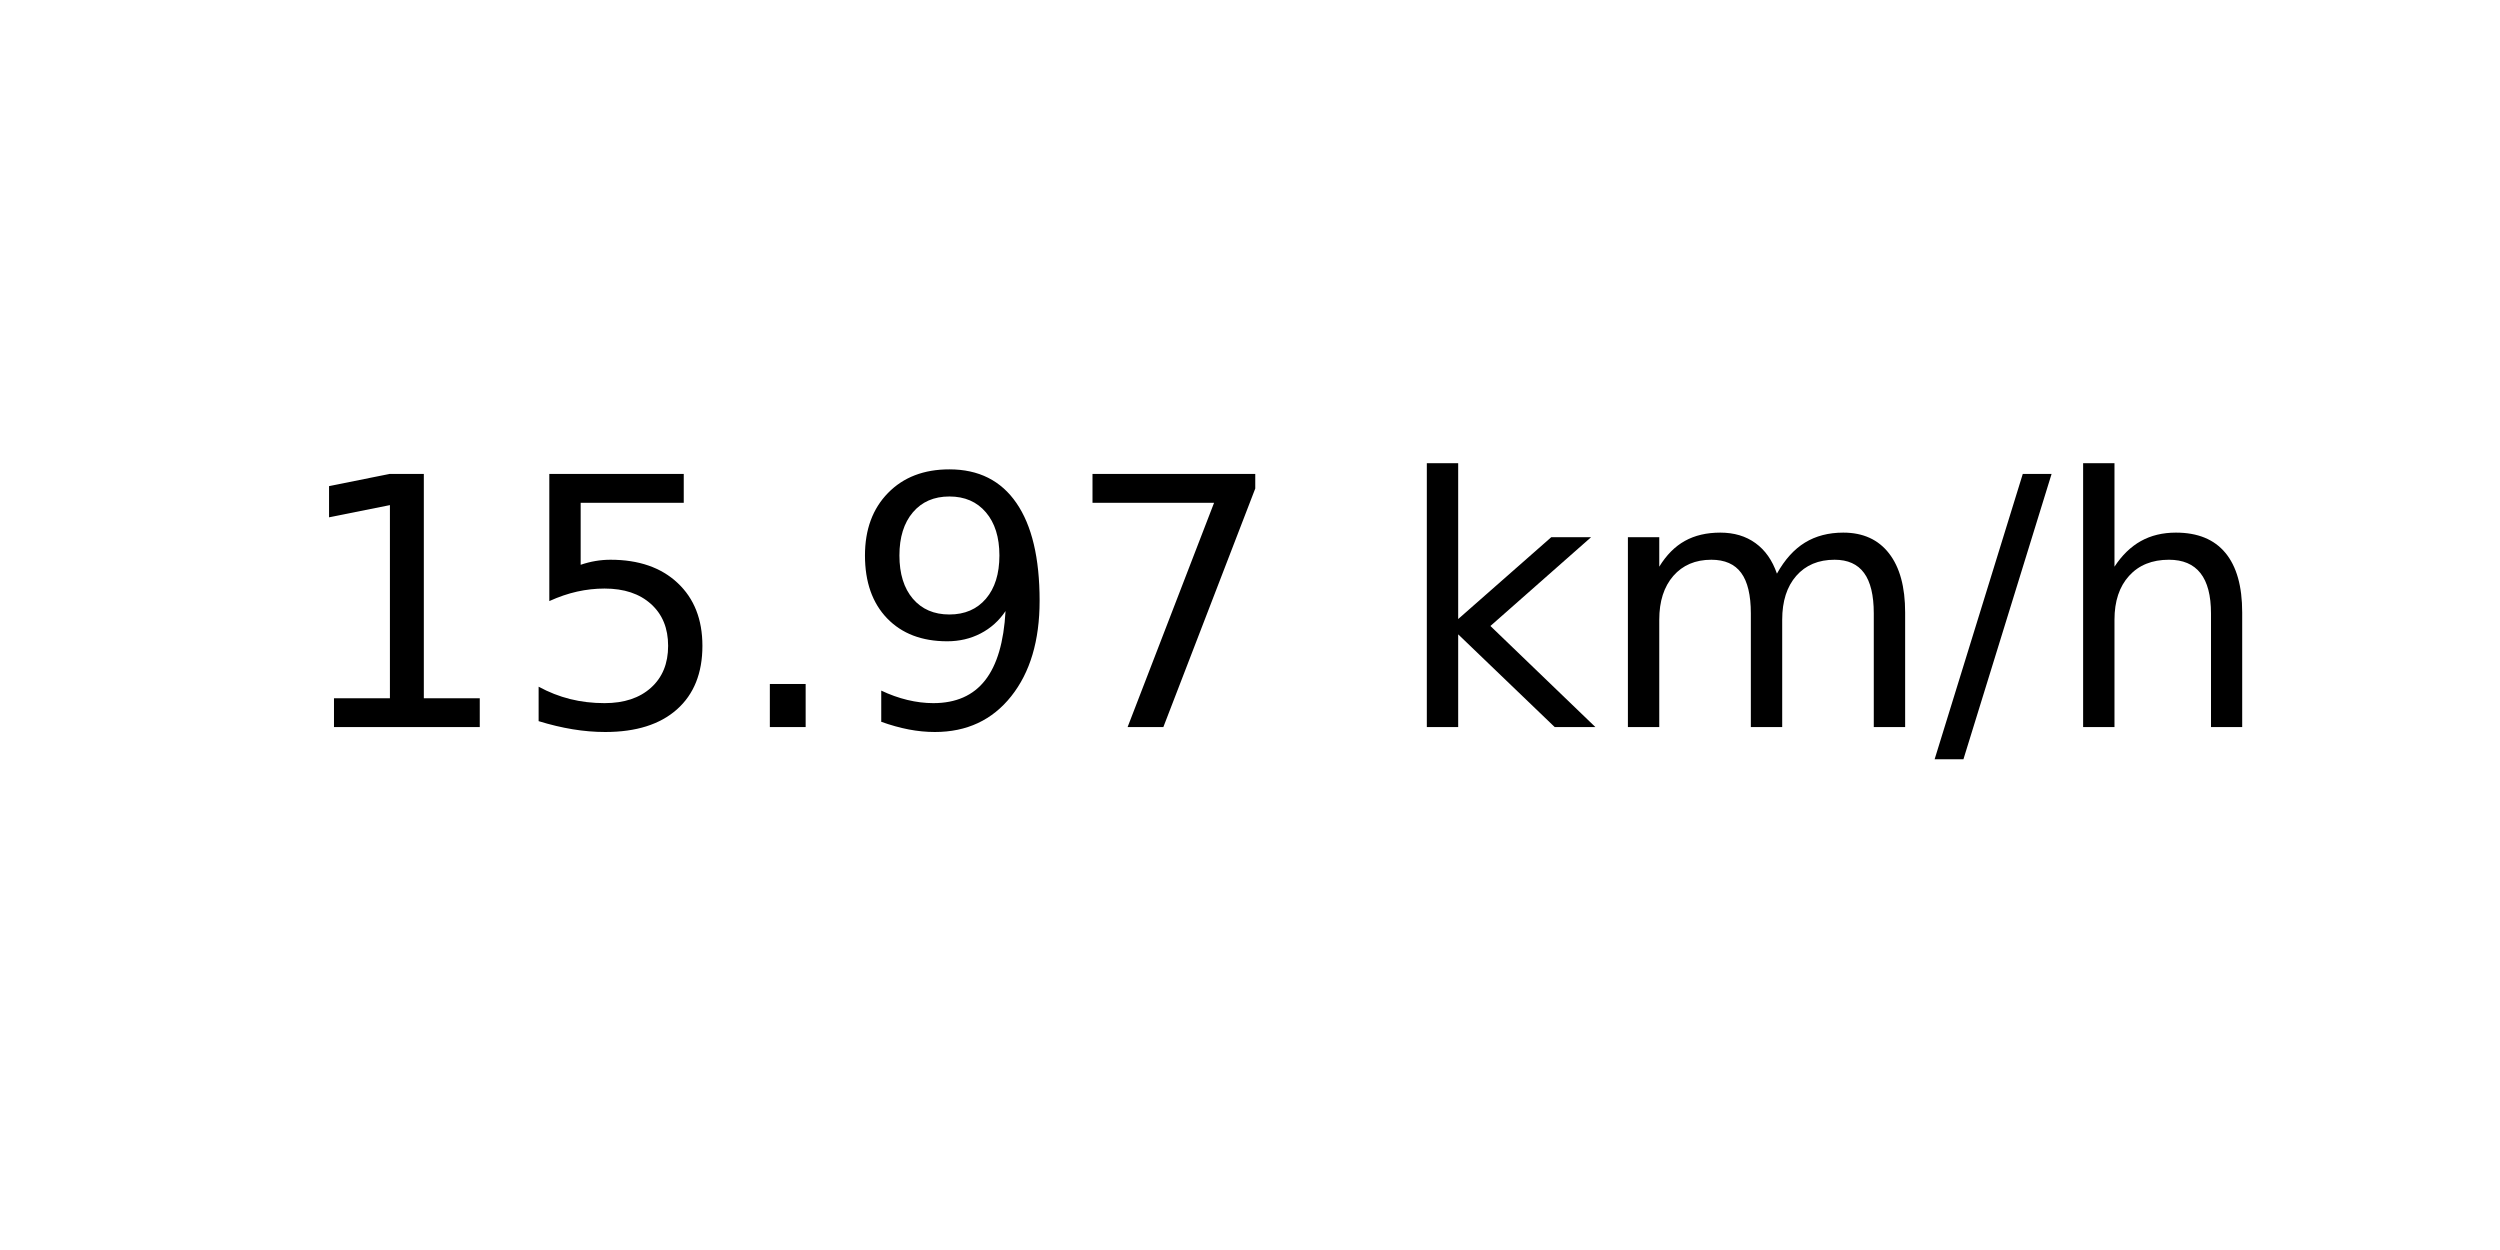
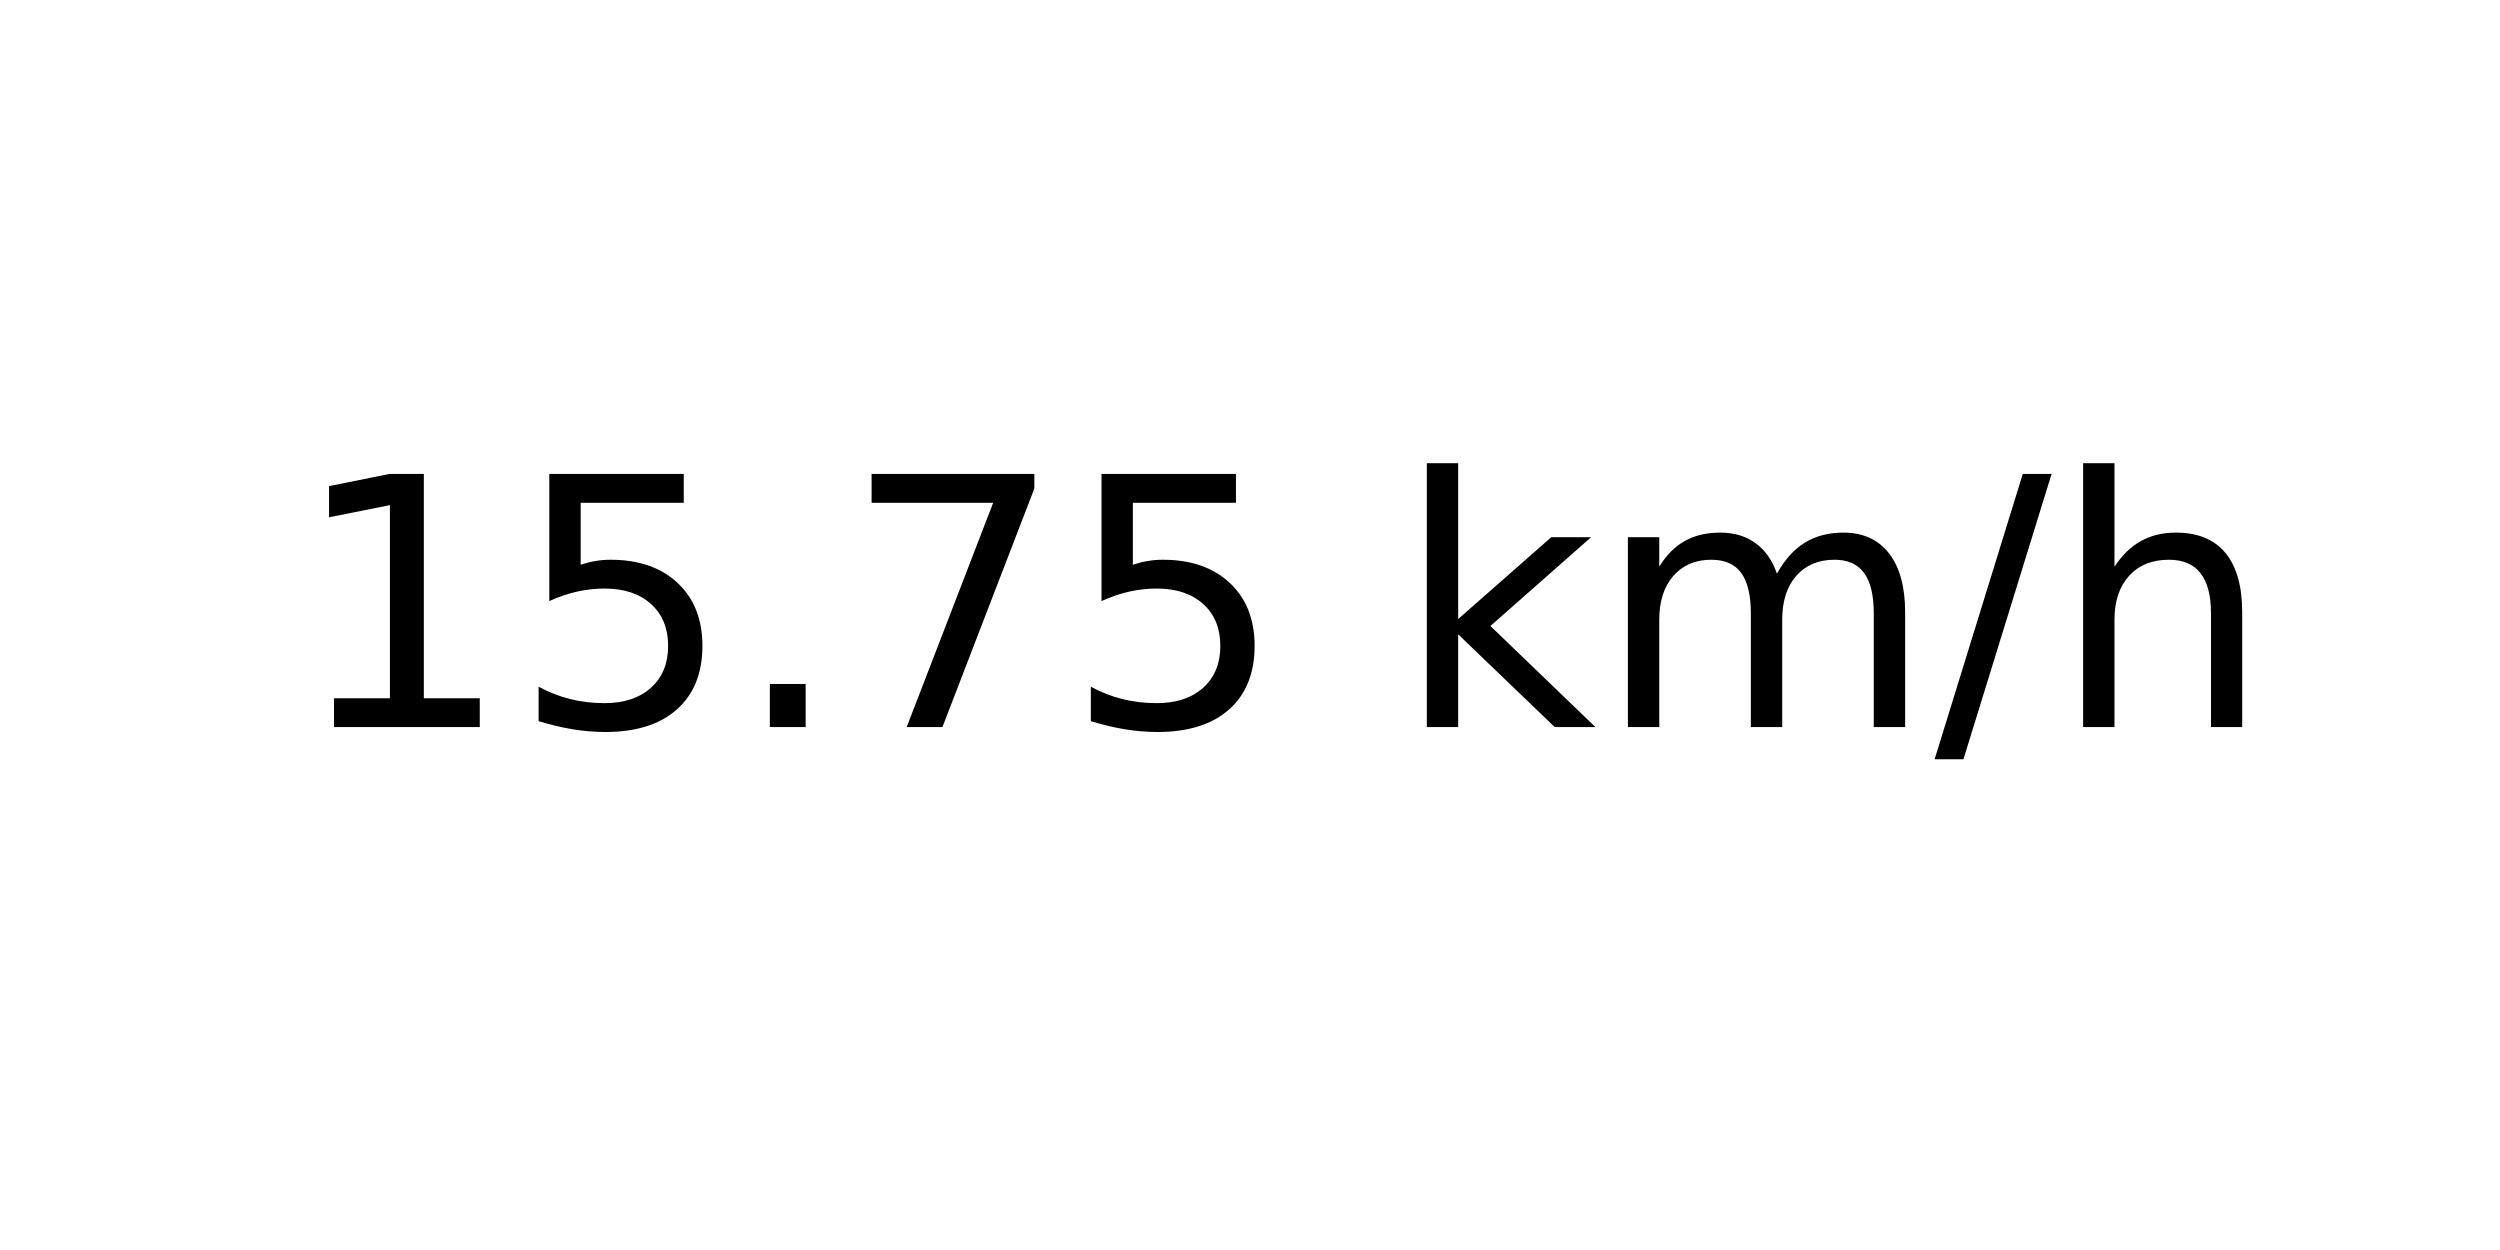
<svg xmlns="http://www.w3.org/2000/svg" xmlns:xlink="http://www.w3.org/1999/xlink" width="72pt" height="36pt" viewBox="0 0 72 36" version="1.1">
  <defs>
    <style type="text/css">*{stroke-linejoin: round; stroke-linecap: butt}</style>
  </defs>
  <g id="figure_1">
    <g id="axes_1">
      <g id="text_1">
        <g transform="translate(8.378125 20.93937) scale(0.1 -0.1)">
          <defs>
            <path id="DejaVuSans-31" d="M 794 531  L 1825 531  L 1825 4091  L 703 3866  L 703 4441  L 1819 4666  L 2450 4666  L 2450 531  L 3481 531  L 3481 0  L 794 0  L 794 531  z " transform="scale(0.015625)" />
            <path id="DejaVuSans-35" d="M 691 4666  L 3169 4666  L 3169 4134  L 1269 4134  L 1269 2991  Q 1406 3038 1543 3061  Q 1681 3084 1819 3084  Q 2600 3084 3056 2656  Q 3513 2228 3513 1497  Q 3513 744 3044 326  Q 2575 -91 1722 -91  Q 1428 -91 1123 -41  Q 819 9 494 109  L 494 744  Q 775 591 1075 516  Q 1375 441 1709 441  Q 2250 441 2565 725  Q 2881 1009 2881 1497  Q 2881 1984 2565 2268  Q 2250 2553 1709 2553  Q 1456 2553 1204 2497  Q 953 2441 691 2322  L 691 4666  z " transform="scale(0.015625)" />
            <path id="DejaVuSans-2e" d="M 684 794  L 1344 794  L 1344 0  L 684 0  L 684 794  z " transform="scale(0.015625)" />
-             <path id="DejaVuSans-39" d="M 703 97  L 703 672  Q 941 559 1184 500  Q 1428 441 1663 441  Q 2288 441 2617 861  Q 2947 1281 2994 2138  Q 2813 1869 2534 1725  Q 2256 1581 1919 1581  Q 1219 1581 811 2004  Q 403 2428 403 3163  Q 403 3881 828 4315  Q 1253 4750 1959 4750  Q 2769 4750 3195 4129  Q 3622 3509 3622 2328  Q 3622 1225 3098 567  Q 2575 -91 1691 -91  Q 1453 -91 1209 -44  Q 966 3 703 97  z M 1959 2075  Q 2384 2075 2632 2365  Q 2881 2656 2881 3163  Q 2881 3666 2632 3958  Q 2384 4250 1959 4250  Q 1534 4250 1286 3958  Q 1038 3666 1038 3163  Q 1038 2656 1286 2365  Q 1534 2075 1959 2075  z " transform="scale(0.015625)" />
            <path id="DejaVuSans-37" d="M 525 4666  L 3525 4666  L 3525 4397  L 1831 0  L 1172 0  L 2766 4134  L 525 4134  L 525 4666  z " transform="scale(0.015625)" />
            <path id="DejaVuSans-20" transform="scale(0.015625)" />
            <path id="DejaVuSans-6b" d="M 581 4863  L 1159 4863  L 1159 1991  L 2875 3500  L 3609 3500  L 1753 1863  L 3688 0  L 2938 0  L 1159 1709  L 1159 0  L 581 0  L 581 4863  z " transform="scale(0.015625)" />
            <path id="DejaVuSans-6d" d="M 3328 2828  Q 3544 3216 3844 3400  Q 4144 3584 4550 3584  Q 5097 3584 5394 3201  Q 5691 2819 5691 2113  L 5691 0  L 5113 0  L 5113 2094  Q 5113 2597 4934 2840  Q 4756 3084 4391 3084  Q 3944 3084 3684 2787  Q 3425 2491 3425 1978  L 3425 0  L 2847 0  L 2847 2094  Q 2847 2600 2669 2842  Q 2491 3084 2119 3084  Q 1678 3084 1418 2786  Q 1159 2488 1159 1978  L 1159 0  L 581 0  L 581 3500  L 1159 3500  L 1159 2956  Q 1356 3278 1631 3431  Q 1906 3584 2284 3584  Q 2666 3584 2933 3390  Q 3200 3197 3328 2828  z " transform="scale(0.015625)" />
            <path id="DejaVuSans-2f" d="M 1625 4666  L 2156 4666  L 531 -594  L 0 -594  L 1625 4666  z " transform="scale(0.015625)" />
            <path id="DejaVuSans-68" d="M 3513 2113  L 3513 0  L 2938 0  L 2938 2094  Q 2938 2591 2744 2837  Q 2550 3084 2163 3084  Q 1697 3084 1428 2787  Q 1159 2491 1159 1978  L 1159 0  L 581 0  L 581 4863  L 1159 4863  L 1159 2956  Q 1366 3272 1645 3428  Q 1925 3584 2291 3584  Q 2894 3584 3203 3211  Q 3513 2838 3513 2113  z " transform="scale(0.015625)" />
          </defs>
          <use xlink:href="#DejaVuSans-31" />
          <use xlink:href="#DejaVuSans-35" x="63.623" />
          <use xlink:href="#DejaVuSans-2e" x="127.246" />
-           <use xlink:href="#DejaVuSans-39" x="159.033" />
-           <use xlink:href="#DejaVuSans-37" x="222.656" />
+           <use xlink:href="#DejaVuSans-37" x="159.033" />
+           <use xlink:href="#DejaVuSans-35" x="222.656" />
          <use xlink:href="#DejaVuSans-20" x="286.279" />
          <use xlink:href="#DejaVuSans-6b" x="318.066" />
          <use xlink:href="#DejaVuSans-6d" x="375.977" />
          <use xlink:href="#DejaVuSans-2f" x="473.389" />
          <use xlink:href="#DejaVuSans-68" x="507.08" />
        </g>
      </g>
    </g>
  </g>
</svg>
